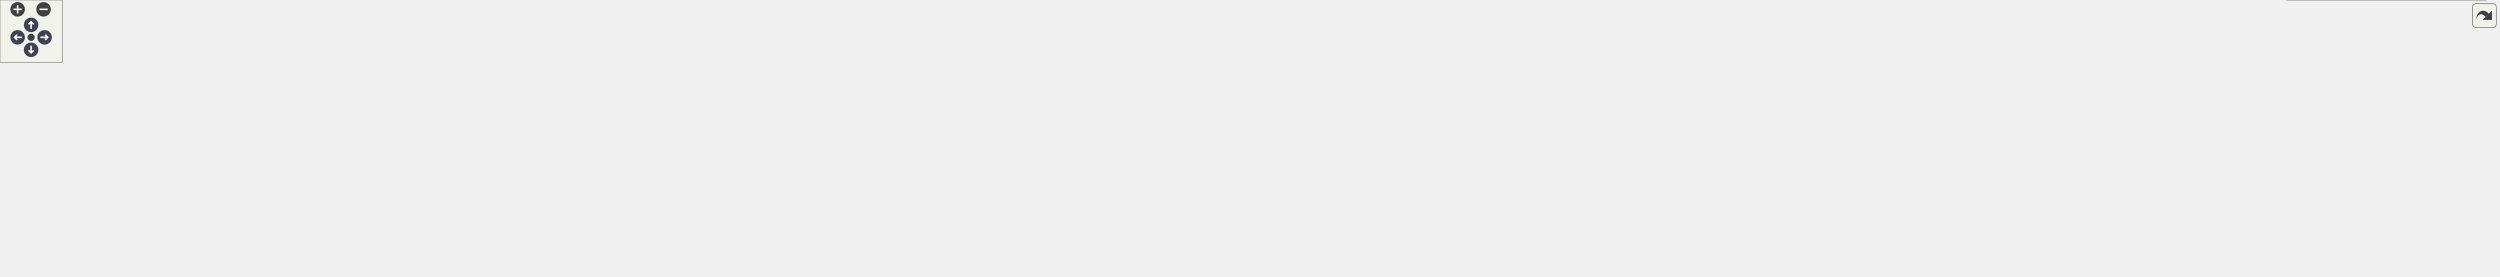
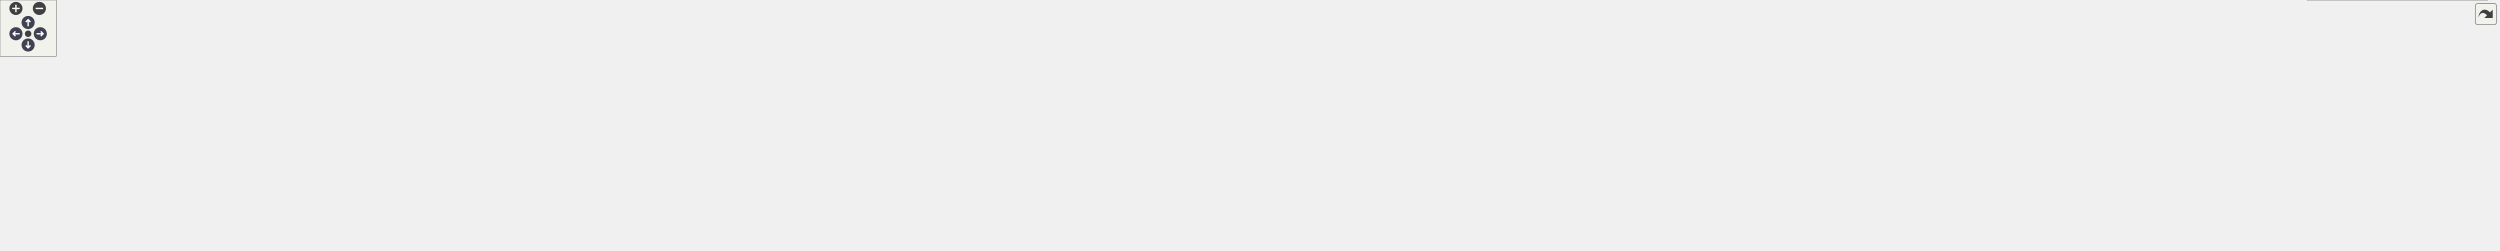
<svg xmlns="http://www.w3.org/2000/svg" xmlns:xlink="http://www.w3.org/1999/xlink" id="main" version="1.1" xml:space="preserve">
  <style type="text/css">
.node, .edge {opacity: 0.7;}
.node.selected, .edge.selected {opacity: 1;}
.edge:hover path { stroke: red; }
.edge:hover polygon { stroke: red; fill: red; }
</style>
  <defs>
    <circle id="rim" cx="0" cy="0" r="7" />
    <circle id="rim2" cx="0" cy="0" r="3.5" />
    <g id="zoomPlus">
      <use xlink:href="#rim" fill="#404040">
        <set attributeName="fill" to="#808080" begin="zoomplus.mouseover" end="zoomplus.mouseout" />
      </use>
      <path d="M-4,0h8M0,-4v8" fill="none" stroke="white" stroke-width="1.5" pointer-events="none" />
    </g>
    <g id="zoomMin">
      <use xlink:href="#rim" fill="#404040">
        <set attributeName="fill" to="#808080" begin="zoomminus.mouseover" end="zoomminus.mouseout" />
      </use>
      <path d="M-4,0h8" fill="none" stroke="white" stroke-width="1.5" pointer-events="none" />
    </g>
    <g id="arrowUp" transform="translate(30 24)">
      <use xlink:href="#rim" />
      <path pointer-events="none" fill="none" stroke="white" stroke-width="1.5" d="M0,-3.0v7 M-2.5,-0.5L0,-3.0L2.5,-0.5" />
    </g>
    <g id="arrowRight" transform="rotate(90) translate(36 -43)">
      <use xlink:href="#rim" />
      <path pointer-events="none" fill="none" stroke="white" stroke-width="1.5" d="M0,-3.0v7 M-2.5,-0.5L0,-3.0L2.5,-0.5" />
    </g>
    <g id="arrowDown" transform="rotate(180) translate(-30 -48)">
      <use xlink:href="#rim" />
      <path pointer-events="none" fill="none" stroke="white" stroke-width="1.5" d="M0,-3.0v7 M-2.5,-0.5L0,-3.0L2.5,-0.5" />
    </g>
    <g id="arrowLeft" transform="rotate(270) translate(-36 17)">
      <use xlink:href="#rim" />
      <path pointer-events="none" fill="none" stroke="white" stroke-width="1.5" d="M0,-3.0v7 M-2.5,-0.5L0,-3.0L2.5,-0.5" />
    </g>
    <g id="resetDef">
      <use xlink:href="#rim2" fill="#404040">
        <set attributeName="fill" to="#808080" begin="reset.mouseover" end="reset.mouseout" />
      </use>
    </g>
  </defs>
  <svg id="graph" class="graph">
    <g id="viewport">
      <g id="Node000001" class="node">
        <g id="a_Node000001">
          <a xlink:title="Interface class for REST RPCs.">
-             <polygon fill="#999999" stroke="#666666" points="1266.5,-206 1080.5,-206 1080.5,-165 1266.5,-165 1266.5,-206" />
-             <text text-anchor="start" x="1088.5" y="-194" font-family="Helvetica,sans-Serif" font-size="10.00">/home/runner/work/Catena</text>
-             <text text-anchor="start" x="1088.5" y="-183" font-family="Helvetica,sans-Serif" font-size="10.00">/Catena/sdks/cpp/connections</text>
-             <text text-anchor="middle" x="1173.5" y="-172" font-family="Helvetica,sans-Serif" font-size="10.00">/REST/include/interface/ICallData.h</text>
+             <polygon fill="#999999" stroke="#666666" points="1405.5,-206 1219.5,-206 1219.5,-165 1405.5,-165 1405.5,-206" />
+             <text text-anchor="start" x="1227.5" y="-194" font-family="Helvetica,sans-Serif" font-size="10.00">/home/runner/work/Catena</text>
+             <text text-anchor="start" x="1227.5" y="-183" font-family="Helvetica,sans-Serif" font-size="10.00">/Catena/sdks/cpp/connections</text>
+             <text text-anchor="middle" x="1312.5" y="-172" font-family="Helvetica,sans-Serif" font-size="10.00">/REST/include/interface/ICallData.h</text>
          </a>
        </g>
      </g>
      <g id="Node000002" class="node">
        <g id="a_Node000002">
          <a xlink:href="REST_2include_2ServiceImpl_8h_source.html" target="_top" xlink:title=" ">
            <polygon fill="white" stroke="#666666" points="161,-123.5 0,-123.5 0,-82.5 161,-82.5 161,-123.5" />
            <text text-anchor="start" x="8" y="-111.5" font-family="Helvetica,sans-Serif" font-size="10.00">/home/runner/work/Catena</text>
            <text text-anchor="start" x="8" y="-100.5" font-family="Helvetica,sans-Serif" font-size="10.00">/Catena/sdks/cpp/connections</text>
            <text text-anchor="middle" x="80.5" y="-89.5" font-family="Helvetica,sans-Serif" font-size="10.00">/REST/include/ServiceImpl.h</text>
          </a>
        </g>
      </g>
      <g id="edge1_Node000001_Node000002" class="edge">
        <g id="a_edge1_Node000001_Node000002">
          <a xlink:title=" ">
-             <path fill="none" stroke="#63b8ff" d="M1070.19,-181.61C850.13,-174.99 341.27,-157.1 170.5,-129 162.02,-127.6 153.19,-125.71 144.53,-123.6" />
-             <polygon fill="#63b8ff" stroke="#63b8ff" points="1070.35,-185.12 1080.45,-181.92 1070.56,-178.12 1070.35,-185.12" />
+             <path fill="none" stroke="#63b8ff" d="M1209.16,-182.42C967.06,-177.06 368.77,-160.95 170.5,-129 161.85,-127.61 152.85,-125.69 144.03,-123.53" />
+             <polygon fill="#63b8ff" stroke="#63b8ff" points="1209.29,-185.92 1219.36,-182.64 1209.44,-178.92 1209.29,-185.92" />
          </a>
        </g>
      </g>
      <g id="Node000003" class="node">
        <g id="a_Node000003">
          <a xlink:href="REST_2include_2controllers_2AddLanguage_8h.html" target="_top" xlink:title="Implements REST AddLanguage RPC.">
            <polygon fill="white" stroke="#666666" points="394,-123.5 179,-123.5 179,-82.5 394,-82.5 394,-123.5" />
            <text text-anchor="start" x="187" y="-111.5" font-family="Helvetica,sans-Serif" font-size="10.00">/home/runner/work/Catena</text>
            <text text-anchor="start" x="187" y="-100.5" font-family="Helvetica,sans-Serif" font-size="10.00">/Catena/sdks/cpp/connections</text>
            <text text-anchor="middle" x="286.5" y="-89.5" font-family="Helvetica,sans-Serif" font-size="10.00">/REST/include/controllers/AddLanguage.h</text>
          </a>
        </g>
      </g>
      <g id="edge2_Node000001_Node000003" class="edge">
        <g id="a_edge2_Node000001_Node000003">
          <a xlink:title=" ">
-             <path fill="none" stroke="#63b8ff" d="M1070.31,-181.6C922.11,-176.41 640.71,-162.73 403.5,-129 393.01,-127.51 382.06,-125.62 371.24,-123.55" />
-             <polygon fill="#63b8ff" stroke="#63b8ff" points="1070.2,-185.1 1080.31,-181.95 1070.44,-178.1 1070.2,-185.1" />
+             <path fill="none" stroke="#63b8ff" d="M1209.33,-183.21C1040.23,-179.98 693.84,-168.66 403.5,-129 392.8,-127.54 381.62,-125.64 370.59,-123.54" />
+             <polygon fill="#63b8ff" stroke="#63b8ff" points="1209.4,-186.71 1219.47,-183.4 1209.53,-179.72 1209.4,-186.71" />
          </a>
        </g>
      </g>
      <g id="Node000004" class="node">
        <g id="a_Node000004">
          <a xlink:href="REST_2include_2controllers_2BasicParamInfoRequest_8h.html" target="_top" xlink:title="Implements REST BasicParamInfoRequest controller.">
            <polygon fill="white" stroke="#666666" points="609,-129 412,-129 412,-77 609,-77 609,-129" />
            <text text-anchor="start" x="420" y="-117" font-family="Helvetica,sans-Serif" font-size="10.00">/home/runner/work/Catena</text>
            <text text-anchor="start" x="420" y="-106" font-family="Helvetica,sans-Serif" font-size="10.00">/Catena/sdks/cpp/connections</text>
            <text text-anchor="start" x="420" y="-95" font-family="Helvetica,sans-Serif" font-size="10.00">/REST/include/controllers/BasicParam</text>
            <text text-anchor="middle" x="510.5" y="-84" font-family="Helvetica,sans-Serif" font-size="10.00">InfoRequest.h</text>
          </a>
        </g>
      </g>
      <g id="edge3_Node000001_Node000004" class="edge">
        <g id="a_edge3_Node000001_Node000004">
          <a xlink:title=" ">
-             <path fill="none" stroke="#63b8ff" d="M1069.96,-178.12C958.09,-170.3 774.85,-154.8 618.5,-129 615.46,-128.5 612.38,-127.96 609.28,-127.4" />
-             <polygon fill="#63b8ff" stroke="#63b8ff" points="1070.01,-181.63 1080.22,-178.83 1070.49,-174.65 1070.01,-181.63" />
+             <path fill="none" stroke="#63b8ff" d="M1209.38,-181.01C1073.35,-175.32 826.8,-161.26 618.5,-129 615.46,-128.53 612.37,-128.02 609.26,-127.48" />
+             <polygon fill="#63b8ff" stroke="#63b8ff" points="1209.25,-184.51 1219.38,-181.42 1209.53,-177.51 1209.25,-184.51" />
          </a>
        </g>
      </g>
      <g id="Node000005" class="node">
        <g id="a_Node000005">
          <a xlink:href="connections_2REST_2include_2controllers_2Connect_8h.html" target="_top" xlink:title="Implements REST Connect RPC.">
            <polygon fill="white" stroke="#666666" points="816,-123.5 627,-123.5 627,-82.5 816,-82.5 816,-123.5" />
            <text text-anchor="start" x="635" y="-111.5" font-family="Helvetica,sans-Serif" font-size="10.00">/home/runner/work/Catena</text>
            <text text-anchor="start" x="635" y="-100.5" font-family="Helvetica,sans-Serif" font-size="10.00">/Catena/sdks/cpp/connections</text>
            <text text-anchor="middle" x="721.5" y="-89.5" font-family="Helvetica,sans-Serif" font-size="10.00">/REST/include/controllers/Connect.h</text>
          </a>
        </g>
      </g>
      <g id="edge4_Node000001_Node000005" class="edge">
        <g id="a_edge4_Node000001_Node000005">
          <a xlink:title=" ">
-             <path fill="none" stroke="#63b8ff" d="M1070.39,-170.2C1000.94,-160.05 907.42,-145.35 825.5,-129 817.21,-127.35 808.59,-125.49 800.01,-123.56" />
-             <polygon fill="#63b8ff" stroke="#63b8ff" points="1070.06,-173.69 1080.46,-171.67 1071.07,-166.77 1070.06,-173.69" />
+             <path fill="none" stroke="#63b8ff" d="M1209.1,-176.41C1110.16,-167.81 956.95,-152.2 825.5,-129 816.54,-127.42 807.2,-125.53 797.95,-123.5" />
+             <polygon fill="#63b8ff" stroke="#63b8ff" points="1208.84,-179.9 1219.1,-177.28 1209.44,-172.93 1208.84,-179.9" />
          </a>
        </g>
      </g>
      <g id="Node000006" class="node">
        <g id="a_Node000006">
          <a xlink:href="REST_2include_2controllers_2DeviceRequest_8h.html" target="_top" xlink:title="Implements REST DeviceRequest RPC.">
            <polygon fill="white" stroke="#666666" points="1057,-123.5 834,-123.5 834,-82.5 1057,-82.5 1057,-123.5" />
            <text text-anchor="start" x="842" y="-111.5" font-family="Helvetica,sans-Serif" font-size="10.00">/home/runner/work/Catena</text>
            <text text-anchor="start" x="842" y="-100.5" font-family="Helvetica,sans-Serif" font-size="10.00">/Catena/sdks/cpp/connections</text>
            <text text-anchor="middle" x="945.5" y="-89.5" font-family="Helvetica,sans-Serif" font-size="10.00">/REST/include/controllers/DeviceRequest.h</text>
          </a>
        </g>
      </g>
      <g id="edge5_Node000001_Node000006" class="edge">
        <g id="a_edge5_Node000001_Node000006">
          <a xlink:title=" ">
-             <path fill="none" stroke="#63b8ff" d="M1108.19,-161.44C1074.24,-149.45 1033.2,-134.97 1000.84,-123.54" />
-             <polygon fill="#63b8ff" stroke="#63b8ff" points="1107.42,-164.88 1118.02,-164.91 1109.75,-158.28 1107.42,-164.88" />
+             <path fill="none" stroke="#63b8ff" d="M1213.3,-162.74C1157.57,-150.52 1088.57,-135.38 1034.57,-123.54" />
+             <polygon fill="#63b8ff" stroke="#63b8ff" points="1212.67,-166.19 1223.19,-164.91 1214.17,-159.35 1212.67,-166.19" />
          </a>
        </g>
      </g>
      <g id="Node000007" class="node">
        <g id="a_Node000007">
-           <a xlink:href="REST_2include_2controllers_2GetParam_8h_source.html" target="_top" xlink:title=" ">
-             <polygon fill="white" stroke="#666666" points="1272,-123.5 1075,-123.5 1075,-82.5 1272,-82.5 1272,-123.5" />
-             <text text-anchor="start" x="1083" y="-111.5" font-family="Helvetica,sans-Serif" font-size="10.00">/home/runner/work/Catena</text>
-             <text text-anchor="start" x="1083" y="-100.5" font-family="Helvetica,sans-Serif" font-size="10.00">/Catena/sdks/cpp/connections</text>
-             <text text-anchor="middle" x="1173.5" y="-89.5" font-family="Helvetica,sans-Serif" font-size="10.00">/REST/include/controllers/GetParam.h</text>
+           <a xlink:href="REST_2include_2controllers_2ExecuteCommand_8h.html" target="_top" xlink:title="Implements the ExecuteCommand REST API.">
+             <polygon fill="white" stroke="#666666" points="1313.5,-123.5 1075.5,-123.5 1075.5,-82.5 1313.5,-82.5 1313.5,-123.5" />
+             <text text-anchor="start" x="1083.5" y="-111.5" font-family="Helvetica,sans-Serif" font-size="10.00">/home/runner/work/Catena</text>
+             <text text-anchor="start" x="1083.5" y="-100.5" font-family="Helvetica,sans-Serif" font-size="10.00">/Catena/sdks/cpp/connections</text>
+             <text text-anchor="middle" x="1194.5" y="-89.5" font-family="Helvetica,sans-Serif" font-size="10.00">/REST/include/controllers/ExecuteCommand.h</text>
          </a>
        </g>
      </g>
      <g id="edge6_Node000001_Node000007" class="edge">
        <g id="a_edge6_Node000001_Node000007">
          <a xlink:title=" ">
-             <path fill="none" stroke="#63b8ff" d="M1173.5,-154.37C1173.5,-144.1 1173.5,-132.9 1173.5,-123.67" />
-             <polygon fill="#63b8ff" stroke="#63b8ff" points="1170,-154.6 1173.5,-164.6 1177,-154.6 1170,-154.6" />
+             <path fill="none" stroke="#63b8ff" d="M1275.18,-159.04C1258.47,-147.64 1239.07,-134.4 1223.48,-123.77" />
+             <polygon fill="#63b8ff" stroke="#63b8ff" points="1273.4,-162.06 1283.63,-164.81 1277.35,-156.28 1273.4,-162.06" />
          </a>
        </g>
      </g>
      <g id="Node000008" class="node">
        <g id="a_Node000008">
-           <a xlink:href="REST_2include_2controllers_2GetPopulatedSlots_8h.html" target="_top" xlink:title="Implements REST GetPopulatedSlots RPC.">
-             <polygon fill="white" stroke="#666666" points="1496.5,-129 1290.5,-129 1290.5,-77 1496.5,-77 1496.5,-129" />
-             <text text-anchor="start" x="1298.5" y="-117" font-family="Helvetica,sans-Serif" font-size="10.00">/home/runner/work/Catena</text>
-             <text text-anchor="start" x="1298.5" y="-106" font-family="Helvetica,sans-Serif" font-size="10.00">/Catena/sdks/cpp/connections</text>
-             <text text-anchor="start" x="1298.5" y="-95" font-family="Helvetica,sans-Serif" font-size="10.00">/REST/include/controllers/GetPopulated</text>
-             <text text-anchor="middle" x="1393.5" y="-84" font-family="Helvetica,sans-Serif" font-size="10.00">Slots.h</text>
+           <a xlink:href="REST_2include_2controllers_2GetParam_8h_source.html" target="_top" xlink:title=" ">
+             <polygon fill="white" stroke="#666666" points="1529,-123.5 1332,-123.5 1332,-82.5 1529,-82.5 1529,-123.5" />
+             <text text-anchor="start" x="1340" y="-111.5" font-family="Helvetica,sans-Serif" font-size="10.00">/home/runner/work/Catena</text>
+             <text text-anchor="start" x="1340" y="-100.5" font-family="Helvetica,sans-Serif" font-size="10.00">/Catena/sdks/cpp/connections</text>
+             <text text-anchor="middle" x="1430.5" y="-89.5" font-family="Helvetica,sans-Serif" font-size="10.00">/REST/include/controllers/GetParam.h</text>
          </a>
        </g>
      </g>
      <g id="edge7_Node000001_Node000008" class="edge">
        <g id="a_edge7_Node000001_Node000008">
          <a xlink:title=" ">
-             <path fill="none" stroke="#63b8ff" d="M1236.61,-161.41C1264.28,-151.28 1296.82,-139.38 1325.07,-129.04" />
-             <polygon fill="#63b8ff" stroke="#63b8ff" points="1235.23,-158.19 1227.04,-164.91 1237.63,-164.76 1235.23,-158.19" />
+             <path fill="none" stroke="#63b8ff" d="M1349.82,-159.04C1366.53,-147.64 1385.93,-134.4 1401.52,-123.77" />
+             <polygon fill="#63b8ff" stroke="#63b8ff" points="1347.65,-156.28 1341.37,-164.81 1351.6,-162.06 1347.65,-156.28" />
          </a>
        </g>
      </g>
      <g id="Node000009" class="node">
        <g id="a_Node000009">
-           <a xlink:href="REST_2include_2controllers_2GetValue_8h.html" target="_top" xlink:title="Implements REST GetValue RPC.">
-             <polygon fill="white" stroke="#666666" points="1708.5,-123.5 1514.5,-123.5 1514.5,-82.5 1708.5,-82.5 1708.5,-123.5" />
-             <text text-anchor="start" x="1522.5" y="-111.5" font-family="Helvetica,sans-Serif" font-size="10.00">/home/runner/work/Catena</text>
-             <text text-anchor="start" x="1522.5" y="-100.5" font-family="Helvetica,sans-Serif" font-size="10.00">/Catena/sdks/cpp/connections</text>
-             <text text-anchor="middle" x="1611.5" y="-89.5" font-family="Helvetica,sans-Serif" font-size="10.00">/REST/include/controllers/GetValue.h</text>
+           <a xlink:href="REST_2include_2controllers_2GetPopulatedSlots_8h.html" target="_top" xlink:title="Implements REST GetPopulatedSlots RPC.">
+             <polygon fill="white" stroke="#666666" points="1753.5,-129 1547.5,-129 1547.5,-77 1753.5,-77 1753.5,-129" />
+             <text text-anchor="start" x="1555.5" y="-117" font-family="Helvetica,sans-Serif" font-size="10.00">/home/runner/work/Catena</text>
+             <text text-anchor="start" x="1555.5" y="-106" font-family="Helvetica,sans-Serif" font-size="10.00">/Catena/sdks/cpp/connections</text>
+             <text text-anchor="start" x="1555.5" y="-95" font-family="Helvetica,sans-Serif" font-size="10.00">/REST/include/controllers/GetPopulated</text>
+             <text text-anchor="middle" x="1650.5" y="-84" font-family="Helvetica,sans-Serif" font-size="10.00">Slots.h</text>
          </a>
        </g>
      </g>
      <g id="edge8_Node000001_Node000009" class="edge">
        <g id="a_edge8_Node000001_Node000009">
          <a xlink:title=" ">
-             <path fill="none" stroke="#63b8ff" d="M1276.77,-169.03C1342.46,-158.75 1429.21,-144.36 1505.5,-129 1513.84,-127.32 1522.53,-125.46 1531.17,-123.53" />
-             <polygon fill="#63b8ff" stroke="#63b8ff" points="1276.16,-165.59 1266.82,-170.58 1277.24,-172.5 1276.16,-165.59" />
+             <path fill="none" stroke="#63b8ff" d="M1404.61,-162.56C1448.74,-152.05 1501.76,-139.43 1547.25,-128.59" />
+             <polygon fill="#63b8ff" stroke="#63b8ff" points="1403.67,-159.19 1394.75,-164.91 1405.29,-166 1403.67,-159.19" />
          </a>
        </g>
      </g>
      <g id="Node000010" class="node">
        <g id="a_Node000010">
-           <a xlink:href="REST_2include_2controllers_2LanguagePackRequest_8h.html" target="_top" xlink:title="Implements REST LanguagePackRequest RPC.">
-             <polygon fill="white" stroke="#666666" points="1936.5,-129 1726.5,-129 1726.5,-77 1936.5,-77 1936.5,-129" />
-             <text text-anchor="start" x="1734.5" y="-117" font-family="Helvetica,sans-Serif" font-size="10.00">/home/runner/work/Catena</text>
-             <text text-anchor="start" x="1734.5" y="-106" font-family="Helvetica,sans-Serif" font-size="10.00">/Catena/sdks/cpp/connections</text>
-             <text text-anchor="start" x="1734.5" y="-95" font-family="Helvetica,sans-Serif" font-size="10.00">/REST/include/controllers/LanguagePack</text>
-             <text text-anchor="middle" x="1831.5" y="-84" font-family="Helvetica,sans-Serif" font-size="10.00">Request.h</text>
+           <a xlink:href="REST_2include_2controllers_2GetValue_8h.html" target="_top" xlink:title="Implements REST GetValue RPC.">
+             <polygon fill="white" stroke="#666666" points="1965.5,-123.5 1771.5,-123.5 1771.5,-82.5 1965.5,-82.5 1965.5,-123.5" />
+             <text text-anchor="start" x="1779.5" y="-111.5" font-family="Helvetica,sans-Serif" font-size="10.00">/home/runner/work/Catena</text>
+             <text text-anchor="start" x="1779.5" y="-100.5" font-family="Helvetica,sans-Serif" font-size="10.00">/Catena/sdks/cpp/connections</text>
+             <text text-anchor="middle" x="1868.5" y="-89.5" font-family="Helvetica,sans-Serif" font-size="10.00">/REST/include/controllers/GetValue.h</text>
          </a>
        </g>
      </g>
      <g id="edge9_Node000001_Node000010" class="edge">
        <g id="a_edge9_Node000001_Node000010">
          <a xlink:title=" ">
-             <path fill="none" stroke="#63b8ff" d="M1276.89,-177.48C1386.66,-169.21 1565.01,-153.42 1717.5,-129 1720.4,-128.54 1723.34,-128.04 1726.3,-127.53" />
-             <polygon fill="#63b8ff" stroke="#63b8ff" points="1276.52,-174 1266.81,-178.24 1277.04,-180.98 1276.52,-174" />
+             <path fill="none" stroke="#63b8ff" d="M1415.69,-175C1507.21,-165.81 1644.31,-150.16 1762.5,-129 1771.43,-127.4 1780.74,-125.52 1789.97,-123.53" />
+             <polygon fill="#63b8ff" stroke="#63b8ff" points="1415.19,-171.53 1405.59,-176.01 1415.89,-178.5 1415.19,-171.53" />
          </a>
        </g>
      </g>
      <g id="Node000011" class="node">
        <g id="a_Node000011">
-           <a xlink:href="REST_2include_2controllers_2ListLanguages_8h_source.html" target="_top" xlink:title=" ">
-             <polygon fill="white" stroke="#666666" points="2174,-123.5 1955,-123.5 1955,-82.5 2174,-82.5 2174,-123.5" />
-             <text text-anchor="start" x="1963" y="-111.5" font-family="Helvetica,sans-Serif" font-size="10.00">/home/runner/work/Catena</text>
-             <text text-anchor="start" x="1963" y="-100.5" font-family="Helvetica,sans-Serif" font-size="10.00">/Catena/sdks/cpp/connections</text>
-             <text text-anchor="middle" x="2064.5" y="-89.5" font-family="Helvetica,sans-Serif" font-size="10.00">/REST/include/controllers/ListLanguages.h</text>
+           <a xlink:href="REST_2include_2controllers_2LanguagePackRequest_8h.html" target="_top" xlink:title="Implements REST LanguagePackRequest RPC.">
+             <polygon fill="white" stroke="#666666" points="2193.5,-129 1983.5,-129 1983.5,-77 2193.5,-77 2193.5,-129" />
+             <text text-anchor="start" x="1991.5" y="-117" font-family="Helvetica,sans-Serif" font-size="10.00">/home/runner/work/Catena</text>
+             <text text-anchor="start" x="1991.5" y="-106" font-family="Helvetica,sans-Serif" font-size="10.00">/Catena/sdks/cpp/connections</text>
+             <text text-anchor="start" x="1991.5" y="-95" font-family="Helvetica,sans-Serif" font-size="10.00">/REST/include/controllers/LanguagePack</text>
+             <text text-anchor="middle" x="2088.5" y="-84" font-family="Helvetica,sans-Serif" font-size="10.00">Request.h</text>
          </a>
        </g>
      </g>
      <g id="edge10_Node000001_Node000011" class="edge">
        <g id="a_edge10_Node000001_Node000011">
          <a xlink:title=" ">
-             <path fill="none" stroke="#63b8ff" d="M1276.64,-181.52C1425.12,-176.23 1707.45,-162.41 1945.5,-129 1956.16,-127.5 1967.3,-125.61 1978.3,-123.54" />
-             <polygon fill="#63b8ff" stroke="#63b8ff" points="1276.49,-178.02 1266.62,-181.87 1276.73,-185.02 1276.49,-178.02" />
+             <path fill="none" stroke="#63b8ff" d="M1415.6,-180.09C1546.23,-173.52 1778.05,-158.64 1974.5,-129 1977.41,-128.56 1980.35,-128.09 1983.31,-127.6" />
+             <polygon fill="#63b8ff" stroke="#63b8ff" points="1415.41,-176.59 1405.59,-180.58 1415.76,-183.58 1415.41,-176.59" />
          </a>
        </g>
      </g>
      <g id="Node000012" class="node">
        <g id="a_Node000012">
-           <a xlink:href="REST_2include_2controllers_2MultiSetValue_8h.html" target="_top" xlink:title="Implements REST MultiSetValue RPC.">
-             <polygon fill="white" stroke="#666666" points="2409,-123.5 2192,-123.5 2192,-82.5 2409,-82.5 2409,-123.5" />
-             <text text-anchor="start" x="2200" y="-111.5" font-family="Helvetica,sans-Serif" font-size="10.00">/home/runner/work/Catena</text>
-             <text text-anchor="start" x="2200" y="-100.5" font-family="Helvetica,sans-Serif" font-size="10.00">/Catena/sdks/cpp/connections</text>
-             <text text-anchor="middle" x="2300.5" y="-89.5" font-family="Helvetica,sans-Serif" font-size="10.00">/REST/include/controllers/MultiSetValue.h</text>
+           <a xlink:href="REST_2include_2controllers_2ListLanguages_8h_source.html" target="_top" xlink:title=" ">
+             <polygon fill="white" stroke="#666666" points="2431,-123.5 2212,-123.5 2212,-82.5 2431,-82.5 2431,-123.5" />
+             <text text-anchor="start" x="2220" y="-111.5" font-family="Helvetica,sans-Serif" font-size="10.00">/home/runner/work/Catena</text>
+             <text text-anchor="start" x="2220" y="-100.5" font-family="Helvetica,sans-Serif" font-size="10.00">/Catena/sdks/cpp/connections</text>
+             <text text-anchor="middle" x="2321.5" y="-89.5" font-family="Helvetica,sans-Serif" font-size="10.00">/REST/include/controllers/ListLanguages.h</text>
          </a>
        </g>
      </g>
      <g id="edge11_Node000001_Node000012" class="edge">
        <g id="a_edge11_Node000001_Node000012">
          <a xlink:title=" ">
-             <path fill="none" stroke="#63b8ff" d="M1276.72,-184.11C1460.06,-182.25 1854.21,-172.96 2183.5,-129 2194.31,-127.56 2205.61,-125.65 2216.73,-123.54" />
-             <polygon fill="#63b8ff" stroke="#63b8ff" points="1276.52,-180.62 1266.55,-184.21 1276.59,-187.62 1276.52,-180.62" />
+             <path fill="none" stroke="#63b8ff" d="M1415.73,-182.91C1582.07,-179.25 1919.44,-167.35 2202.5,-129 2213.38,-127.53 2224.75,-125.62 2235.96,-123.52" />
+             <polygon fill="#63b8ff" stroke="#63b8ff" points="1415.43,-179.41 1405.51,-183.12 1415.58,-186.41 1415.43,-179.41" />
          </a>
        </g>
      </g>
      <g id="Node000013" class="node">
        <g id="a_Node000013">
+           <a xlink:href="REST_2include_2controllers_2MultiSetValue_8h.html" target="_top" xlink:title="Implements REST MultiSetValue RPC.">
+             <polygon fill="white" stroke="#666666" points="2666,-123.5 2449,-123.5 2449,-82.5 2666,-82.5 2666,-123.5" />
+             <text text-anchor="start" x="2457" y="-111.5" font-family="Helvetica,sans-Serif" font-size="10.00">/home/runner/work/Catena</text>
+             <text text-anchor="start" x="2457" y="-100.5" font-family="Helvetica,sans-Serif" font-size="10.00">/Catena/sdks/cpp/connections</text>
+             <text text-anchor="middle" x="2557.5" y="-89.5" font-family="Helvetica,sans-Serif" font-size="10.00">/REST/include/controllers/MultiSetValue.h</text>
+           </a>
+         </g>
+       </g>
+       <g id="edge12_Node000001_Node000013" class="edge">
+         <g id="a_edge12_Node000001_Node000013">
+           <a xlink:title=" ">
+             <path fill="none" stroke="#63b8ff" d="M1415.97,-184.97C1615.17,-184.65 2065.47,-177.97 2440.5,-129 2451.42,-127.57 2462.83,-125.67 2474.06,-123.54" />
+             <polygon fill="#63b8ff" stroke="#63b8ff" points="1415.8,-181.47 1405.8,-184.98 1415.81,-188.47 1415.8,-181.47" />
+           </a>
+         </g>
+       </g>
+       <g id="Node000014" class="node">
+         <g id="a_Node000014">
          <a xlink:href="REST_2include_2controllers_2SetValue_8h.html" target="_top" xlink:title="Implements REST SetValue RPC.">
-             <polygon fill="white" stroke="#666666" points="2396.5,-41 2204.5,-41 2204.5,0 2396.5,0 2396.5,-41" />
-             <text text-anchor="start" x="2212.5" y="-29" font-family="Helvetica,sans-Serif" font-size="10.00">/home/runner/work/Catena</text>
-             <text text-anchor="start" x="2212.5" y="-18" font-family="Helvetica,sans-Serif" font-size="10.00">/Catena/sdks/cpp/connections</text>
-             <text text-anchor="middle" x="2300.5" y="-7" font-family="Helvetica,sans-Serif" font-size="10.00">/REST/include/controllers/SetValue.h</text>
-           </a>
-         </g>
-       </g>
-       <g id="edge12_Node000012_Node000013" class="edge">
-         <g id="a_edge12_Node000012_Node000013">
-           <a xlink:title=" ">
-             <path fill="none" stroke="#63b8ff" d="M2300.5,-71.87C2300.5,-61.6 2300.5,-50.4 2300.5,-41.17" />
-             <polygon fill="#63b8ff" stroke="#63b8ff" points="2297,-72.1 2300.5,-82.1 2304,-72.1 2297,-72.1" />
+             <polygon fill="white" stroke="#666666" points="2653.5,-41 2461.5,-41 2461.5,0 2653.5,0 2653.5,-41" />
+             <text text-anchor="start" x="2469.5" y="-29" font-family="Helvetica,sans-Serif" font-size="10.00">/home/runner/work/Catena</text>
+             <text text-anchor="start" x="2469.5" y="-18" font-family="Helvetica,sans-Serif" font-size="10.00">/Catena/sdks/cpp/connections</text>
+             <text text-anchor="middle" x="2557.5" y="-7" font-family="Helvetica,sans-Serif" font-size="10.00">/REST/include/controllers/SetValue.h</text>
+           </a>
+         </g>
+       </g>
+       <g id="edge13_Node000013_Node000014" class="edge">
+         <g id="a_edge13_Node000013_Node000014">
+           <a xlink:title=" ">
+             <path fill="none" stroke="#63b8ff" d="M2557.5,-71.87C2557.5,-61.6 2557.5,-50.4 2557.5,-41.17" />
+             <polygon fill="#63b8ff" stroke="#63b8ff" points="2554,-72.1 2557.5,-82.1 2561,-72.1 2554,-72.1" />
          </a>
        </g>
      </g>
    </g>
  </svg>
  <g id="navigator" transform="translate(0 0)" fill="#404254">
    <rect fill="#f2f5e9" fill-opacity="0.5" stroke="#606060" stroke-width=".5" x="0" y="0" width="60" height="60" />
    <use id="zoomplus" xlink:href="#zoomPlus" x="17" y="9" />
    <use id="zoomminus" xlink:href="#zoomMin" x="42" y="9" />
    <use id="reset" xlink:href="#resetDef" x="30" y="36" />
    <use id="arrowup" xlink:href="#arrowUp" x="0" y="0" />
    <use id="arrowright" xlink:href="#arrowRight" x="0" y="0" />
    <use id="arrowdown" xlink:href="#arrowDown" x="0" y="0" />
    <use id="arrowleft" xlink:href="#arrowLeft" x="0" y="0" />
  </g>
  <svg viewBox="0 0 15 15" width="100%" height="30px" preserveAspectRatio="xMaxYMin meet">
    <g id="arrow_out" transform="scale(0.3 0.3)">
      <a xlink:href="ICallData_8h__dep__incl_org.svg" target="_base">
        <rect id="button" ry="5" rx="5" y="6" x="6" height="38" width="38" fill="#f2f5e9" fill-opacity="0.5" stroke="#606060" stroke-width="1.0" />
        <path id="arrow" d="M 11.5,31.437 C 11.94,20.098 22.043,11.323 32.159,21.979 L 37.069,17.246 C 37.069,17.246 37.088,32 37.088,32 L 22.16,31.978 C 22.16,31.978 26.998,27.14 26.998,27.14 C 18.529,18.264 13.292,25.23 11.5,31.437 z" style="fill:#404040;" />
      </a>
    </g>
  </svg>
  <style type="text/css">

[data-mouse-over-selected='false'] { opacity: 0.7; }
[data-mouse-over-selected='true']  { opacity: 1.0; }

</style>
</svg>
